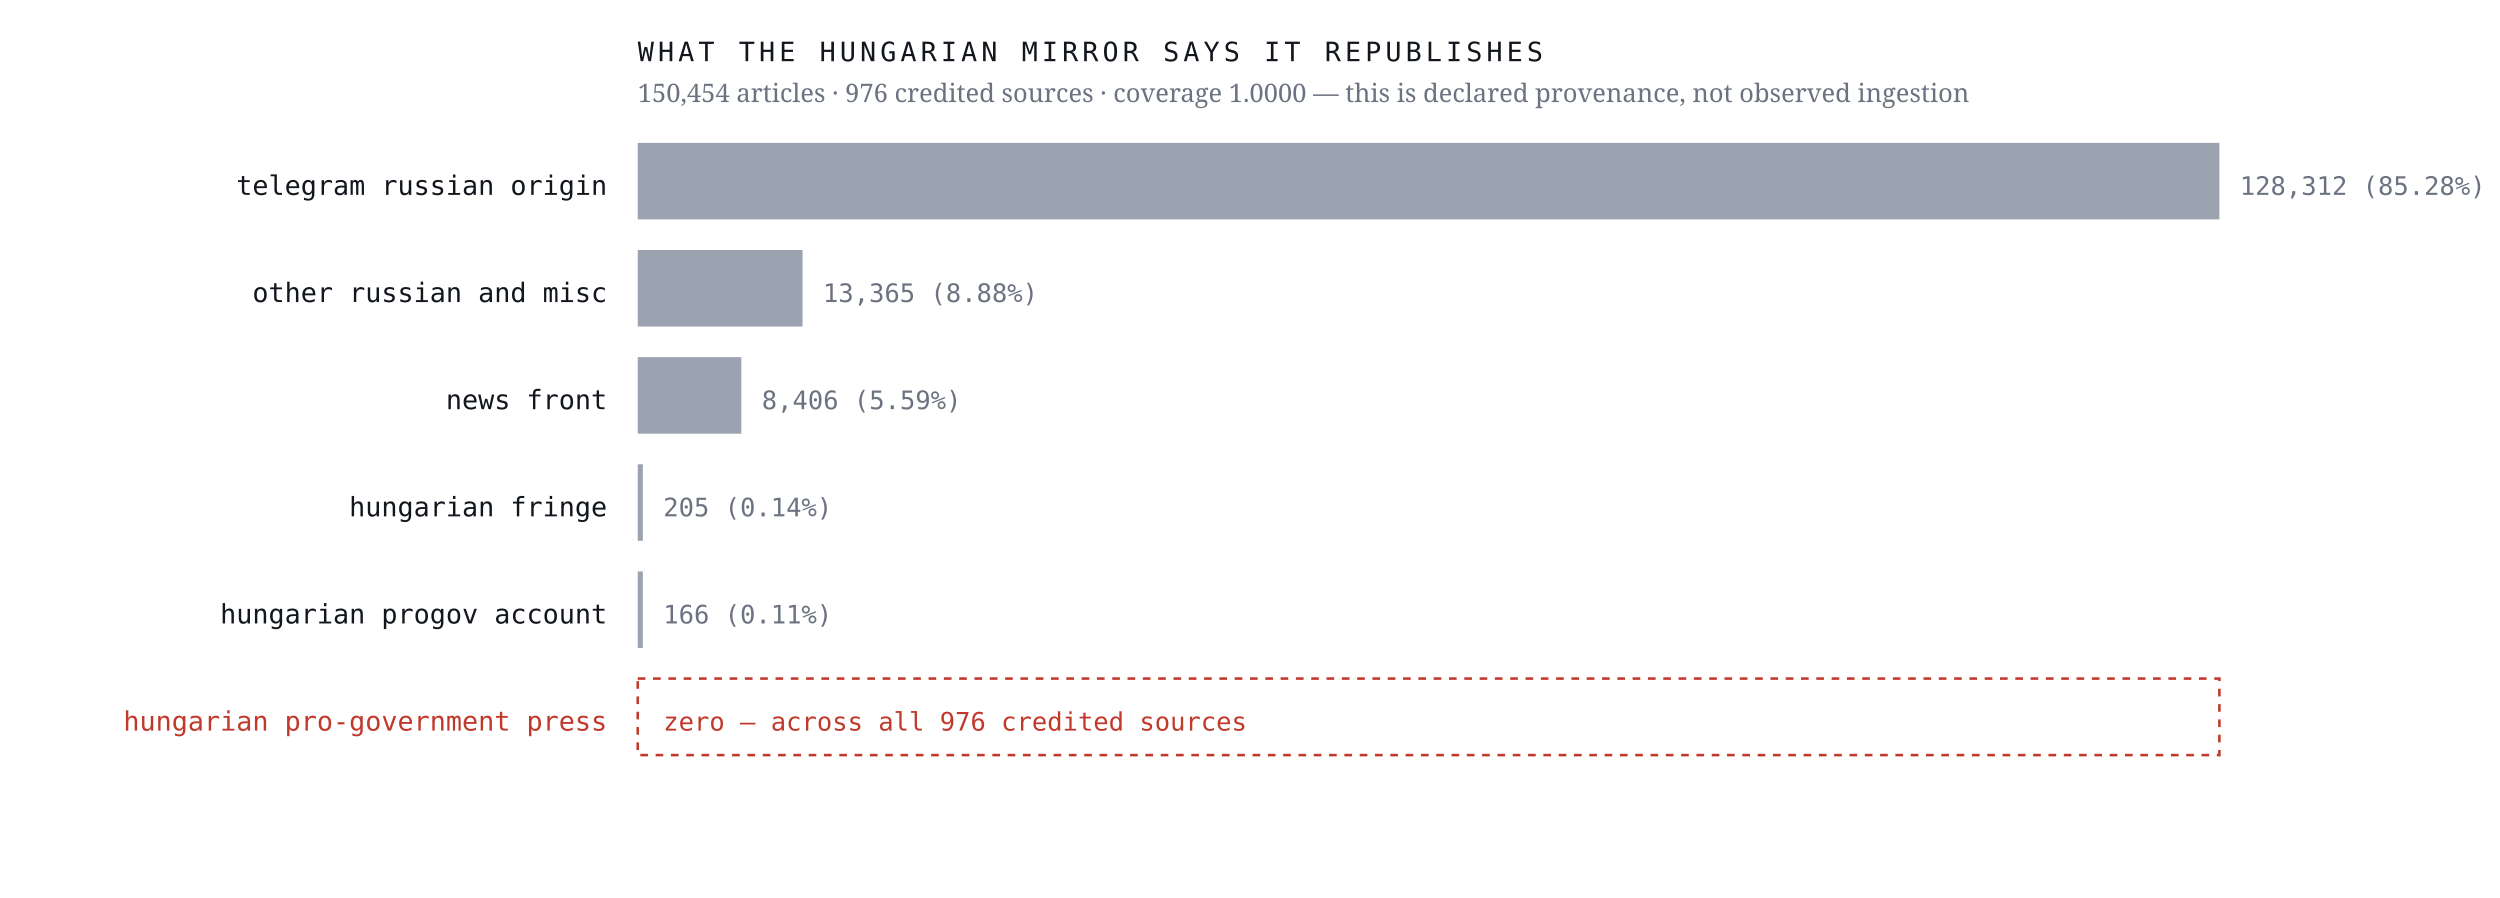
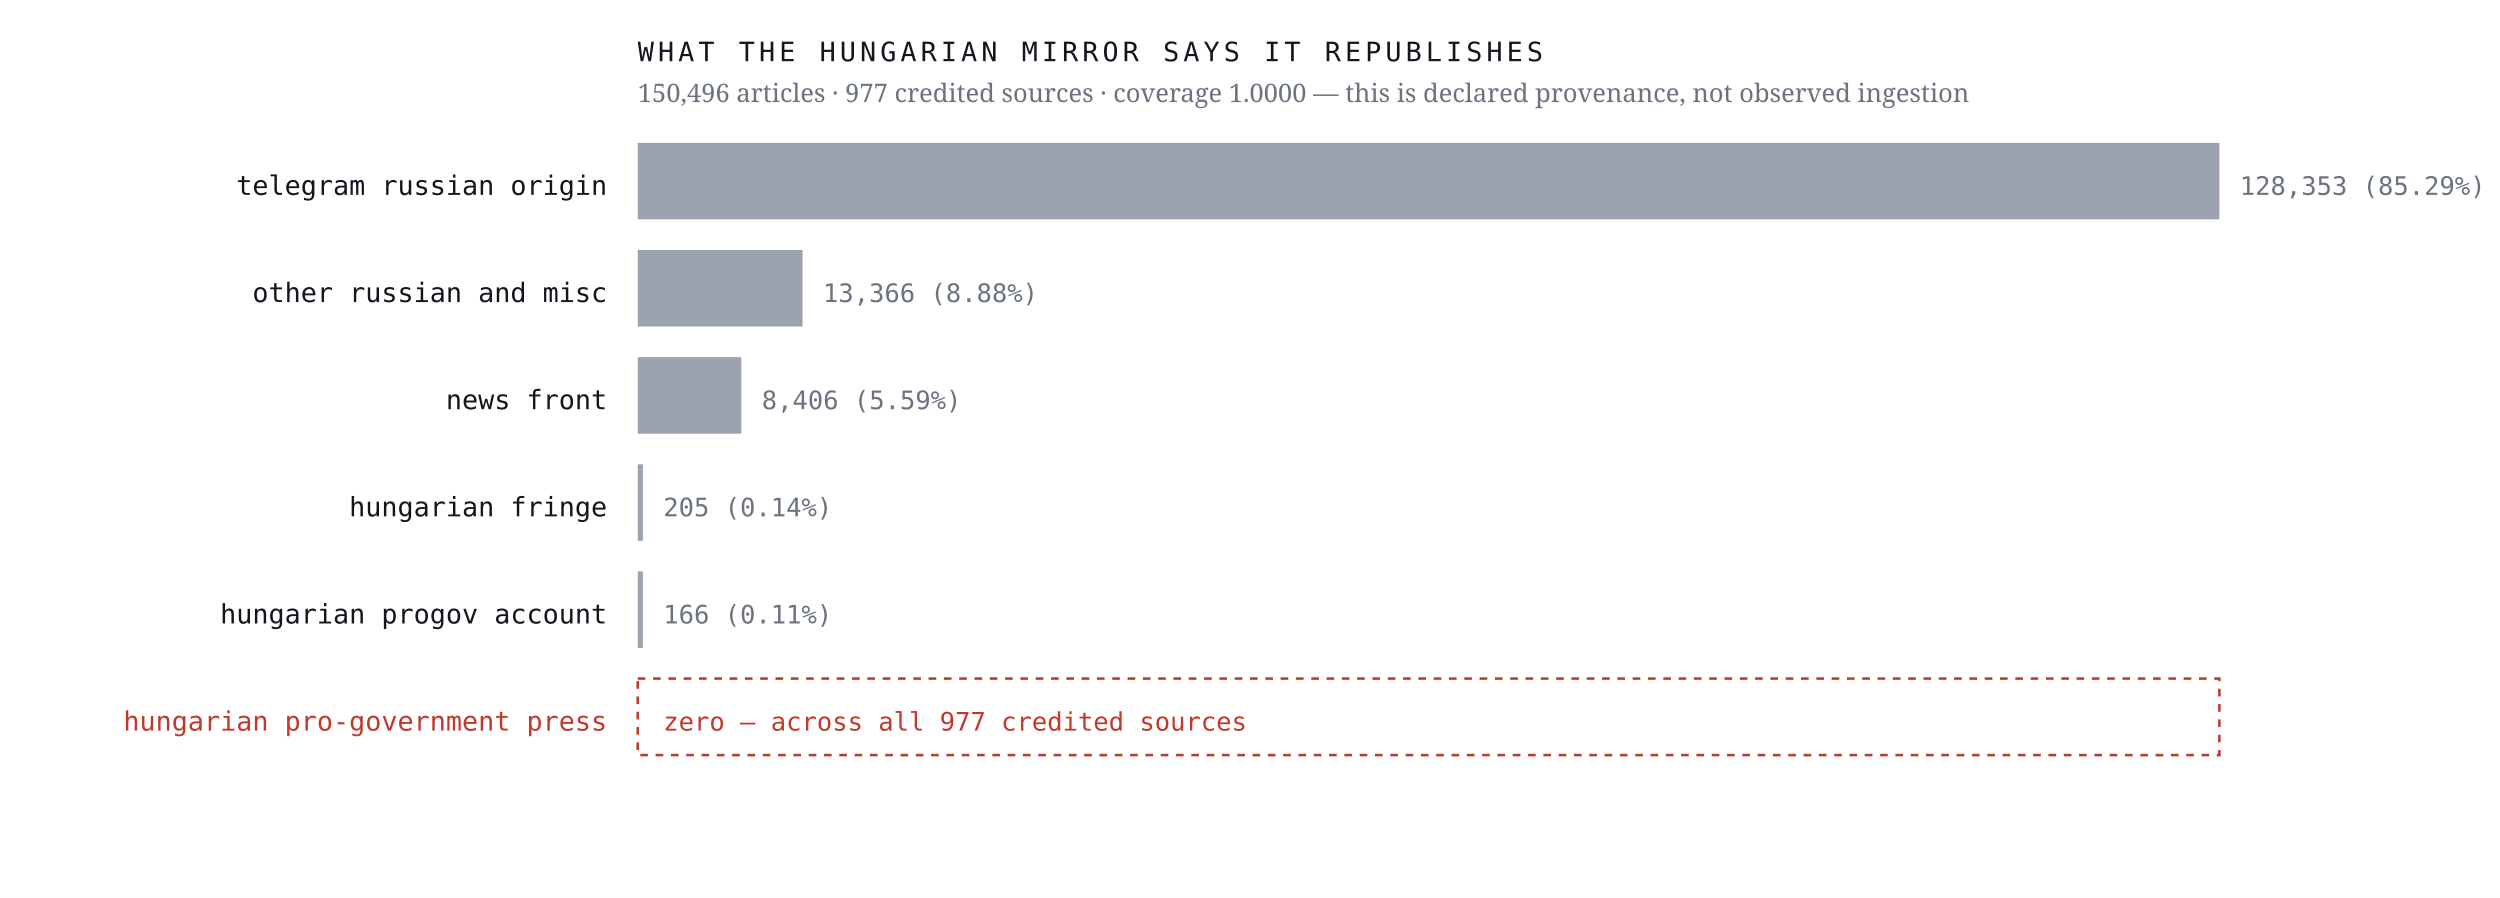
<svg xmlns="http://www.w3.org/2000/svg" viewBox="0 0 980 352" width="980" height="352" role="img" aria-label="Sources the Hungarian mirror credits, by article count, with an explicit zero row for the Hungarian pro-government press">
  <rect width="980" height="352" fill="#ffffff" />
  <text x="238.0" y="76.4" font-family="ui-monospace,'IBM Plex Mono',Menlo,monospace" font-size="10.5" font-weight="400" letter-spacing="0" fill="#12161d" text-anchor="end">telegram russian origin</text>
  <rect x="250" y="56" width="620.0" height="30" fill="#9aa3af" />
-   <text x="878.0" y="76.4" font-family="ui-monospace,'IBM Plex Mono',Menlo,monospace" font-size="10" font-weight="400" letter-spacing="0" fill="#6b7280" text-anchor="start">128,312  (85.28%)</text>
+   <text x="878.0" y="76.4" font-family="ui-monospace,'IBM Plex Mono',Menlo,monospace" font-size="10" font-weight="400" letter-spacing="0" fill="#6b7280" text-anchor="start">128,353  (85.29%)</text>
  <text x="238.0" y="118.4" font-family="ui-monospace,'IBM Plex Mono',Menlo,monospace" font-size="10.5" font-weight="400" letter-spacing="0" fill="#12161d" text-anchor="end">other russian and misc</text>
  <rect x="250" y="98" width="64.6" height="30" fill="#9aa3af" />
-   <text x="322.6" y="118.4" font-family="ui-monospace,'IBM Plex Mono',Menlo,monospace" font-size="10" font-weight="400" letter-spacing="0" fill="#6b7280" text-anchor="start">13,365  (8.88%)</text>
+   <text x="322.6" y="118.4" font-family="ui-monospace,'IBM Plex Mono',Menlo,monospace" font-size="10" font-weight="400" letter-spacing="0" fill="#6b7280" text-anchor="start">13,366  (8.88%)</text>
  <text x="238.0" y="160.4" font-family="ui-monospace,'IBM Plex Mono',Menlo,monospace" font-size="10.5" font-weight="400" letter-spacing="0" fill="#12161d" text-anchor="end">news front</text>
  <rect x="250" y="140" width="40.6" height="30" fill="#9aa3af" />
  <text x="298.6" y="160.4" font-family="ui-monospace,'IBM Plex Mono',Menlo,monospace" font-size="10" font-weight="400" letter-spacing="0" fill="#6b7280" text-anchor="start">8,406  (5.59%)</text>
  <text x="238.0" y="202.4" font-family="ui-monospace,'IBM Plex Mono',Menlo,monospace" font-size="10.5" font-weight="400" letter-spacing="0" fill="#12161d" text-anchor="end">hungarian fringe</text>
  <rect x="250" y="182" width="2.0" height="30" fill="#9aa3af" />
  <text x="260.0" y="202.4" font-family="ui-monospace,'IBM Plex Mono',Menlo,monospace" font-size="10" font-weight="400" letter-spacing="0" fill="#6b7280" text-anchor="start">205  (0.14%)</text>
  <text x="238.0" y="244.4" font-family="ui-monospace,'IBM Plex Mono',Menlo,monospace" font-size="10.5" font-weight="400" letter-spacing="0" fill="#12161d" text-anchor="end">hungarian progov account</text>
  <rect x="250" y="224" width="2.0" height="30" fill="#9aa3af" />
  <text x="260.0" y="244.4" font-family="ui-monospace,'IBM Plex Mono',Menlo,monospace" font-size="10" font-weight="400" letter-spacing="0" fill="#6b7280" text-anchor="start">166  (0.11%)</text>
  <text x="238.0" y="286.4" font-family="ui-monospace,'IBM Plex Mono',Menlo,monospace" font-size="10.5" font-weight="500" letter-spacing="0" fill="#c0392b" text-anchor="end">hungarian pro-government press</text>
  <rect x="250" y="266" width="620" height="30" fill="none" stroke="#c0392b" stroke-width="1" stroke-dasharray="3 3" />
-   <text x="260.0" y="286.4" font-family="ui-monospace,'IBM Plex Mono',Menlo,monospace" font-size="10" font-weight="500" letter-spacing="0" fill="#c0392b" text-anchor="start">zero — across all 976 credited sources</text>
+   <text x="260.0" y="286.4" font-family="ui-monospace,'IBM Plex Mono',Menlo,monospace" font-size="10" font-weight="500" letter-spacing="0" fill="#c0392b" text-anchor="start">zero — across all 977 credited sources</text>
  <text x="250.0" y="24.0" font-family="ui-monospace,'IBM Plex Mono',Menlo,monospace" font-size="10.5" font-weight="400" letter-spacing="1.6" fill="#12161d" text-anchor="start">WHAT THE HUNGARIAN MIRROR SAYS IT REPUBLISHES</text>
-   <text x="250.0" y="40.0" font-family="'Newsreader',Georgia,serif" font-size="10" font-weight="400" letter-spacing="0" fill="#6b7280" text-anchor="start">150,454 articles · 976 credited sources · coverage 1.0000 — this is declared provenance, not observed ingestion</text>
+   <text x="250.0" y="40.0" font-family="'Newsreader',Georgia,serif" font-size="10" font-weight="400" letter-spacing="0" fill="#6b7280" text-anchor="start">150,496 articles · 977 credited sources · coverage 1.0000 — this is declared provenance, not observed ingestion</text>
</svg>
